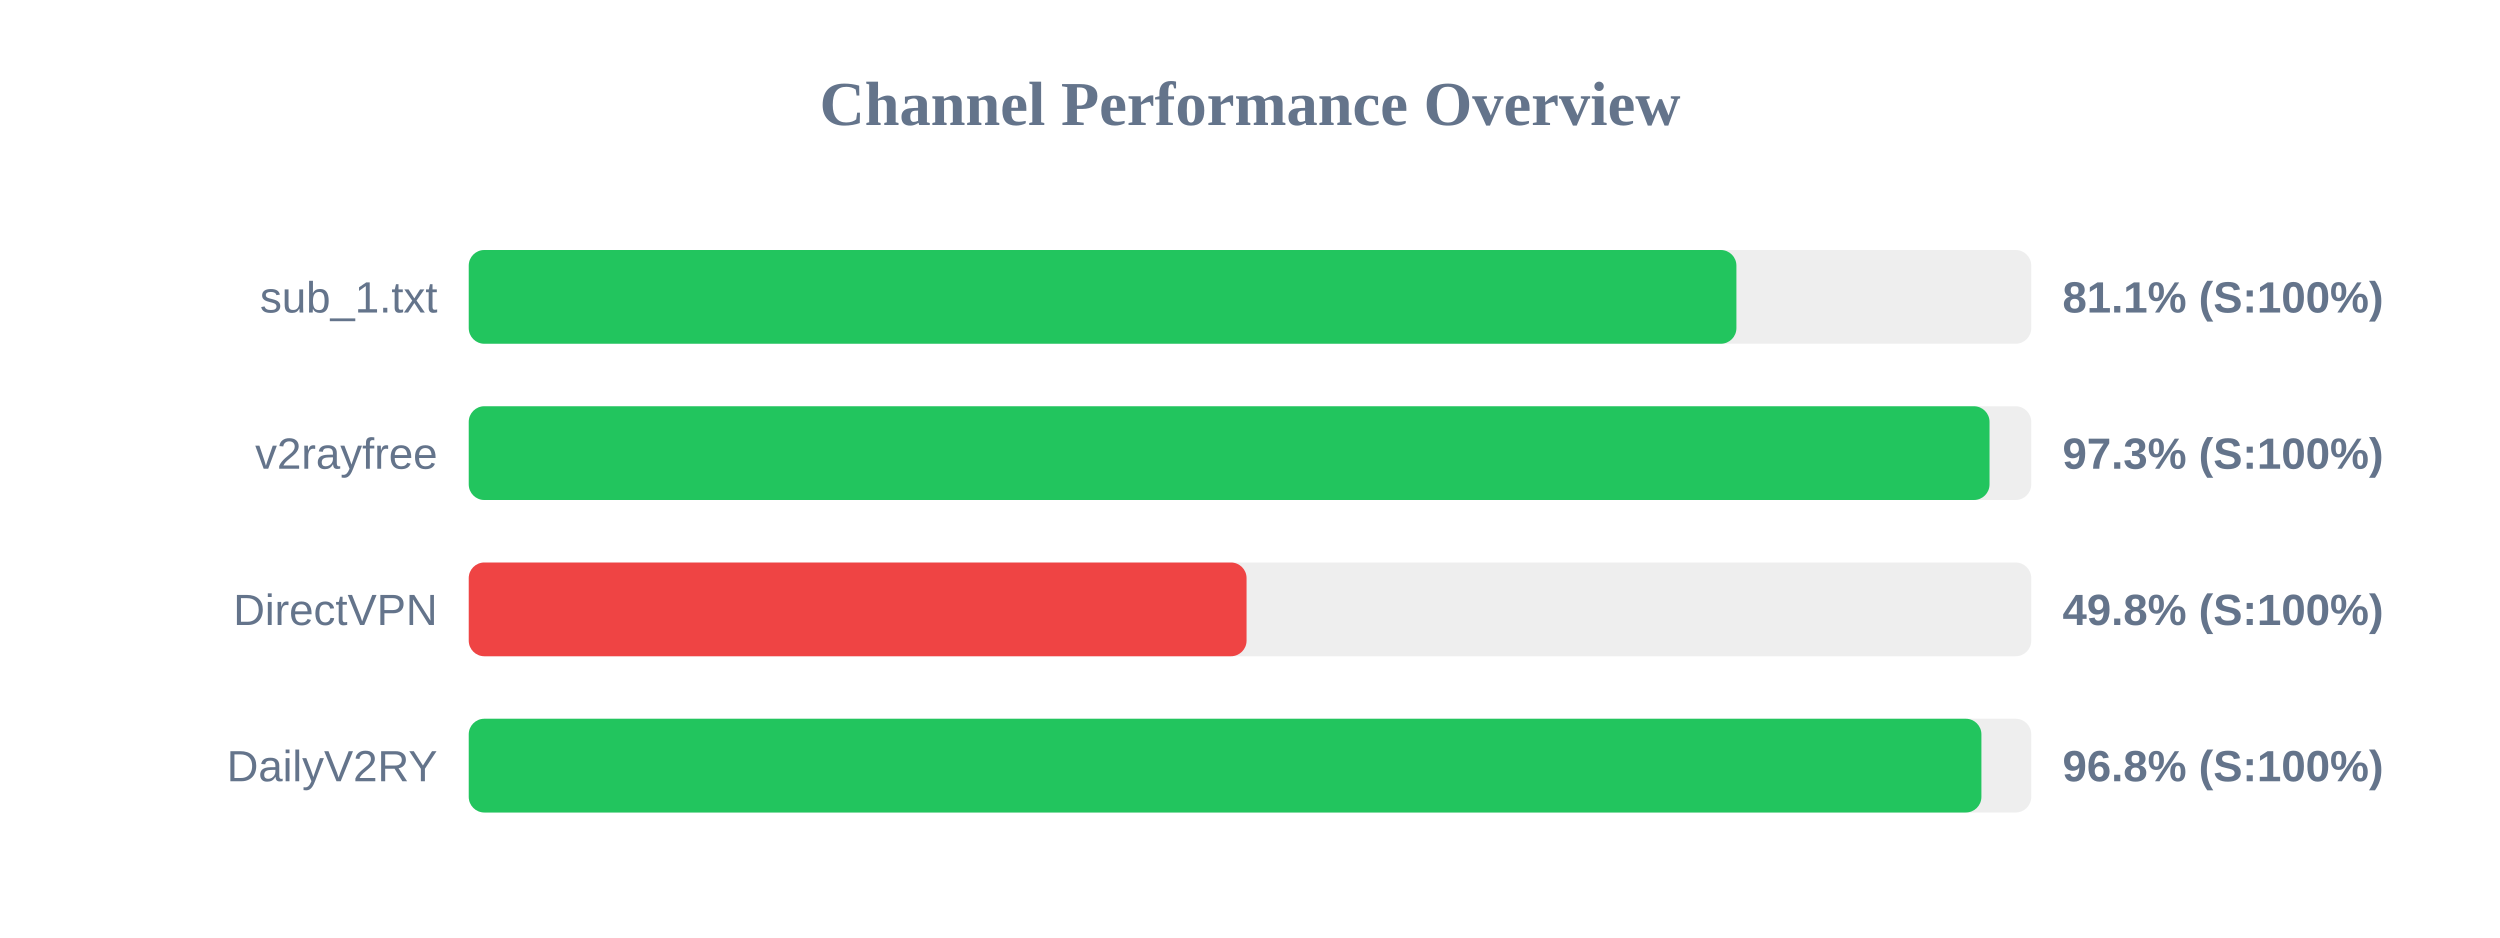
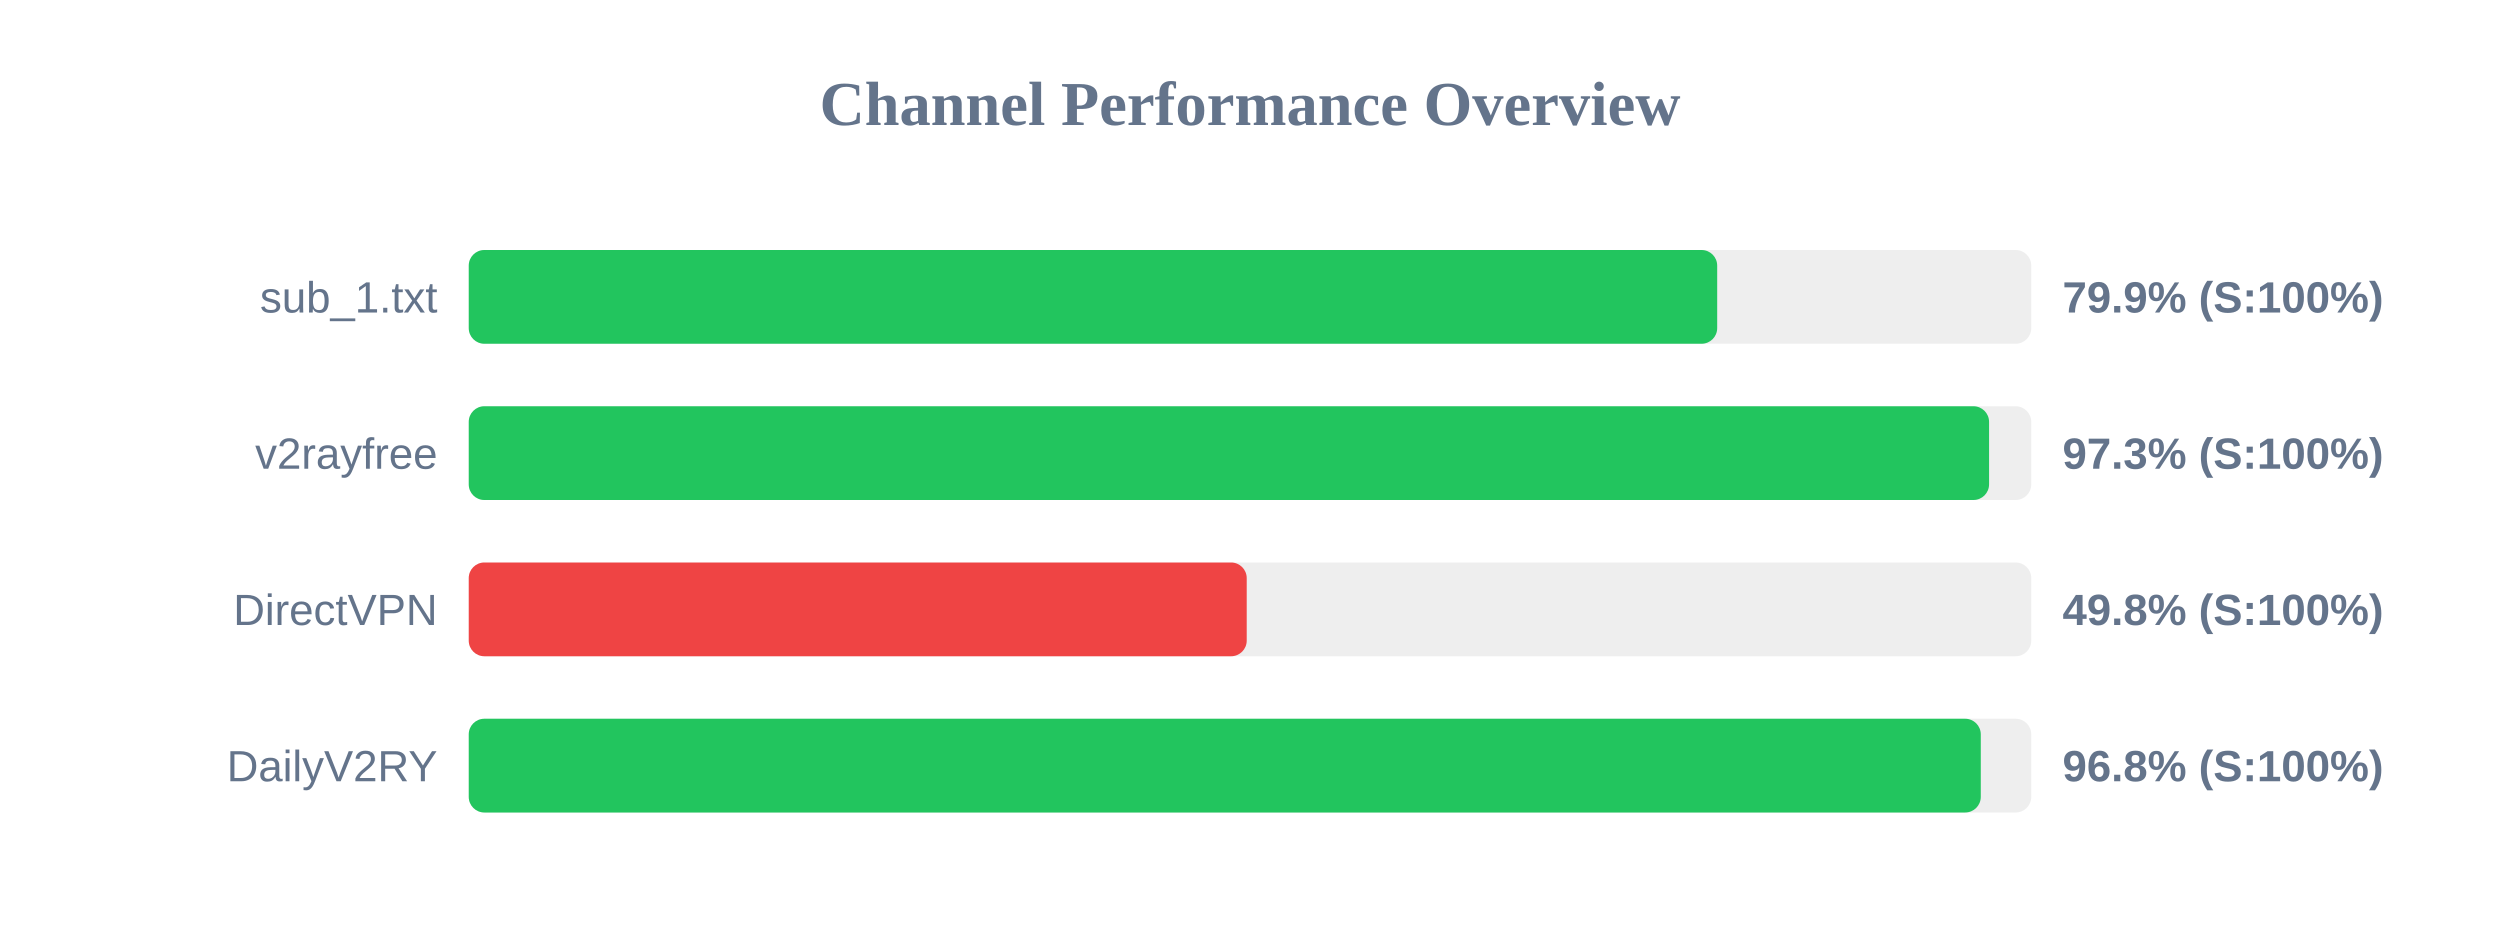
<svg xmlns="http://www.w3.org/2000/svg" width="800" height="300" version="1.1">
  <style>
        .row { font: 14px Arial; fill: #64748b; }
        .score { font: bold 14px Arial; fill: #64748b; }
    </style>
  <text x="400" y="40" text-anchor="middle" font-size="20px" font-weight="bold" fill="#64748b">Channel Performance Overview</text>
  <rect x="150" y="80" width="500" height="30" fill="#eee" rx="5" />
-   <rect x="150" y="80" width="405.65" height="30" fill="#22c55e" rx="5" />
+   <rect x="150" y="80" width="399.5" height="30" fill="#22c55e" rx="5" />
  <text x="140" y="100" text-anchor="end" class="row">sub_1.txt</text>
-   <text x="660" y="100" text-anchor="start" class="score">81.1% (S:100%)</text>
+   <text x="660" y="100" text-anchor="start" class="score">79.9% (S:100%)</text>
  <rect x="150" y="130" width="500" height="30" fill="#eee" rx="5" />
-   <rect x="150" y="130" width="486.65" height="30" fill="#22c55e" rx="5" />
+   <rect x="150" y="130" width="486.5" height="30" fill="#22c55e" rx="5" />
  <text x="140" y="150" text-anchor="end" class="row">v2rayfree</text>
  <text x="660" y="150" text-anchor="start" class="score">97.3% (S:100%)</text>
  <rect x="150" y="180" width="500" height="30" fill="#eee" rx="5" />
-   <rect x="150" y="180" width="248.9" height="30" fill="#ef4444" rx="5" />
+   <rect x="150" y="180" width="248.95" height="30" fill="#ef4444" rx="5" />
  <text x="140" y="200" text-anchor="end" class="row">DirectVPN</text>
  <text x="660" y="200" text-anchor="start" class="score">49.8% (S:100%)</text>
  <rect x="150" y="230" width="500" height="30" fill="#eee" rx="5" />
-   <rect x="150" y="230" width="484.05" height="30" fill="#22c55e" rx="5" />
+   <rect x="150" y="230" width="483.85" height="30" fill="#22c55e" rx="5" />
  <text x="140" y="250" text-anchor="end" class="row">DailyV2RY</text>
  <text x="660" y="250" text-anchor="start" class="score">96.8% (S:100%)</text>
</svg>
